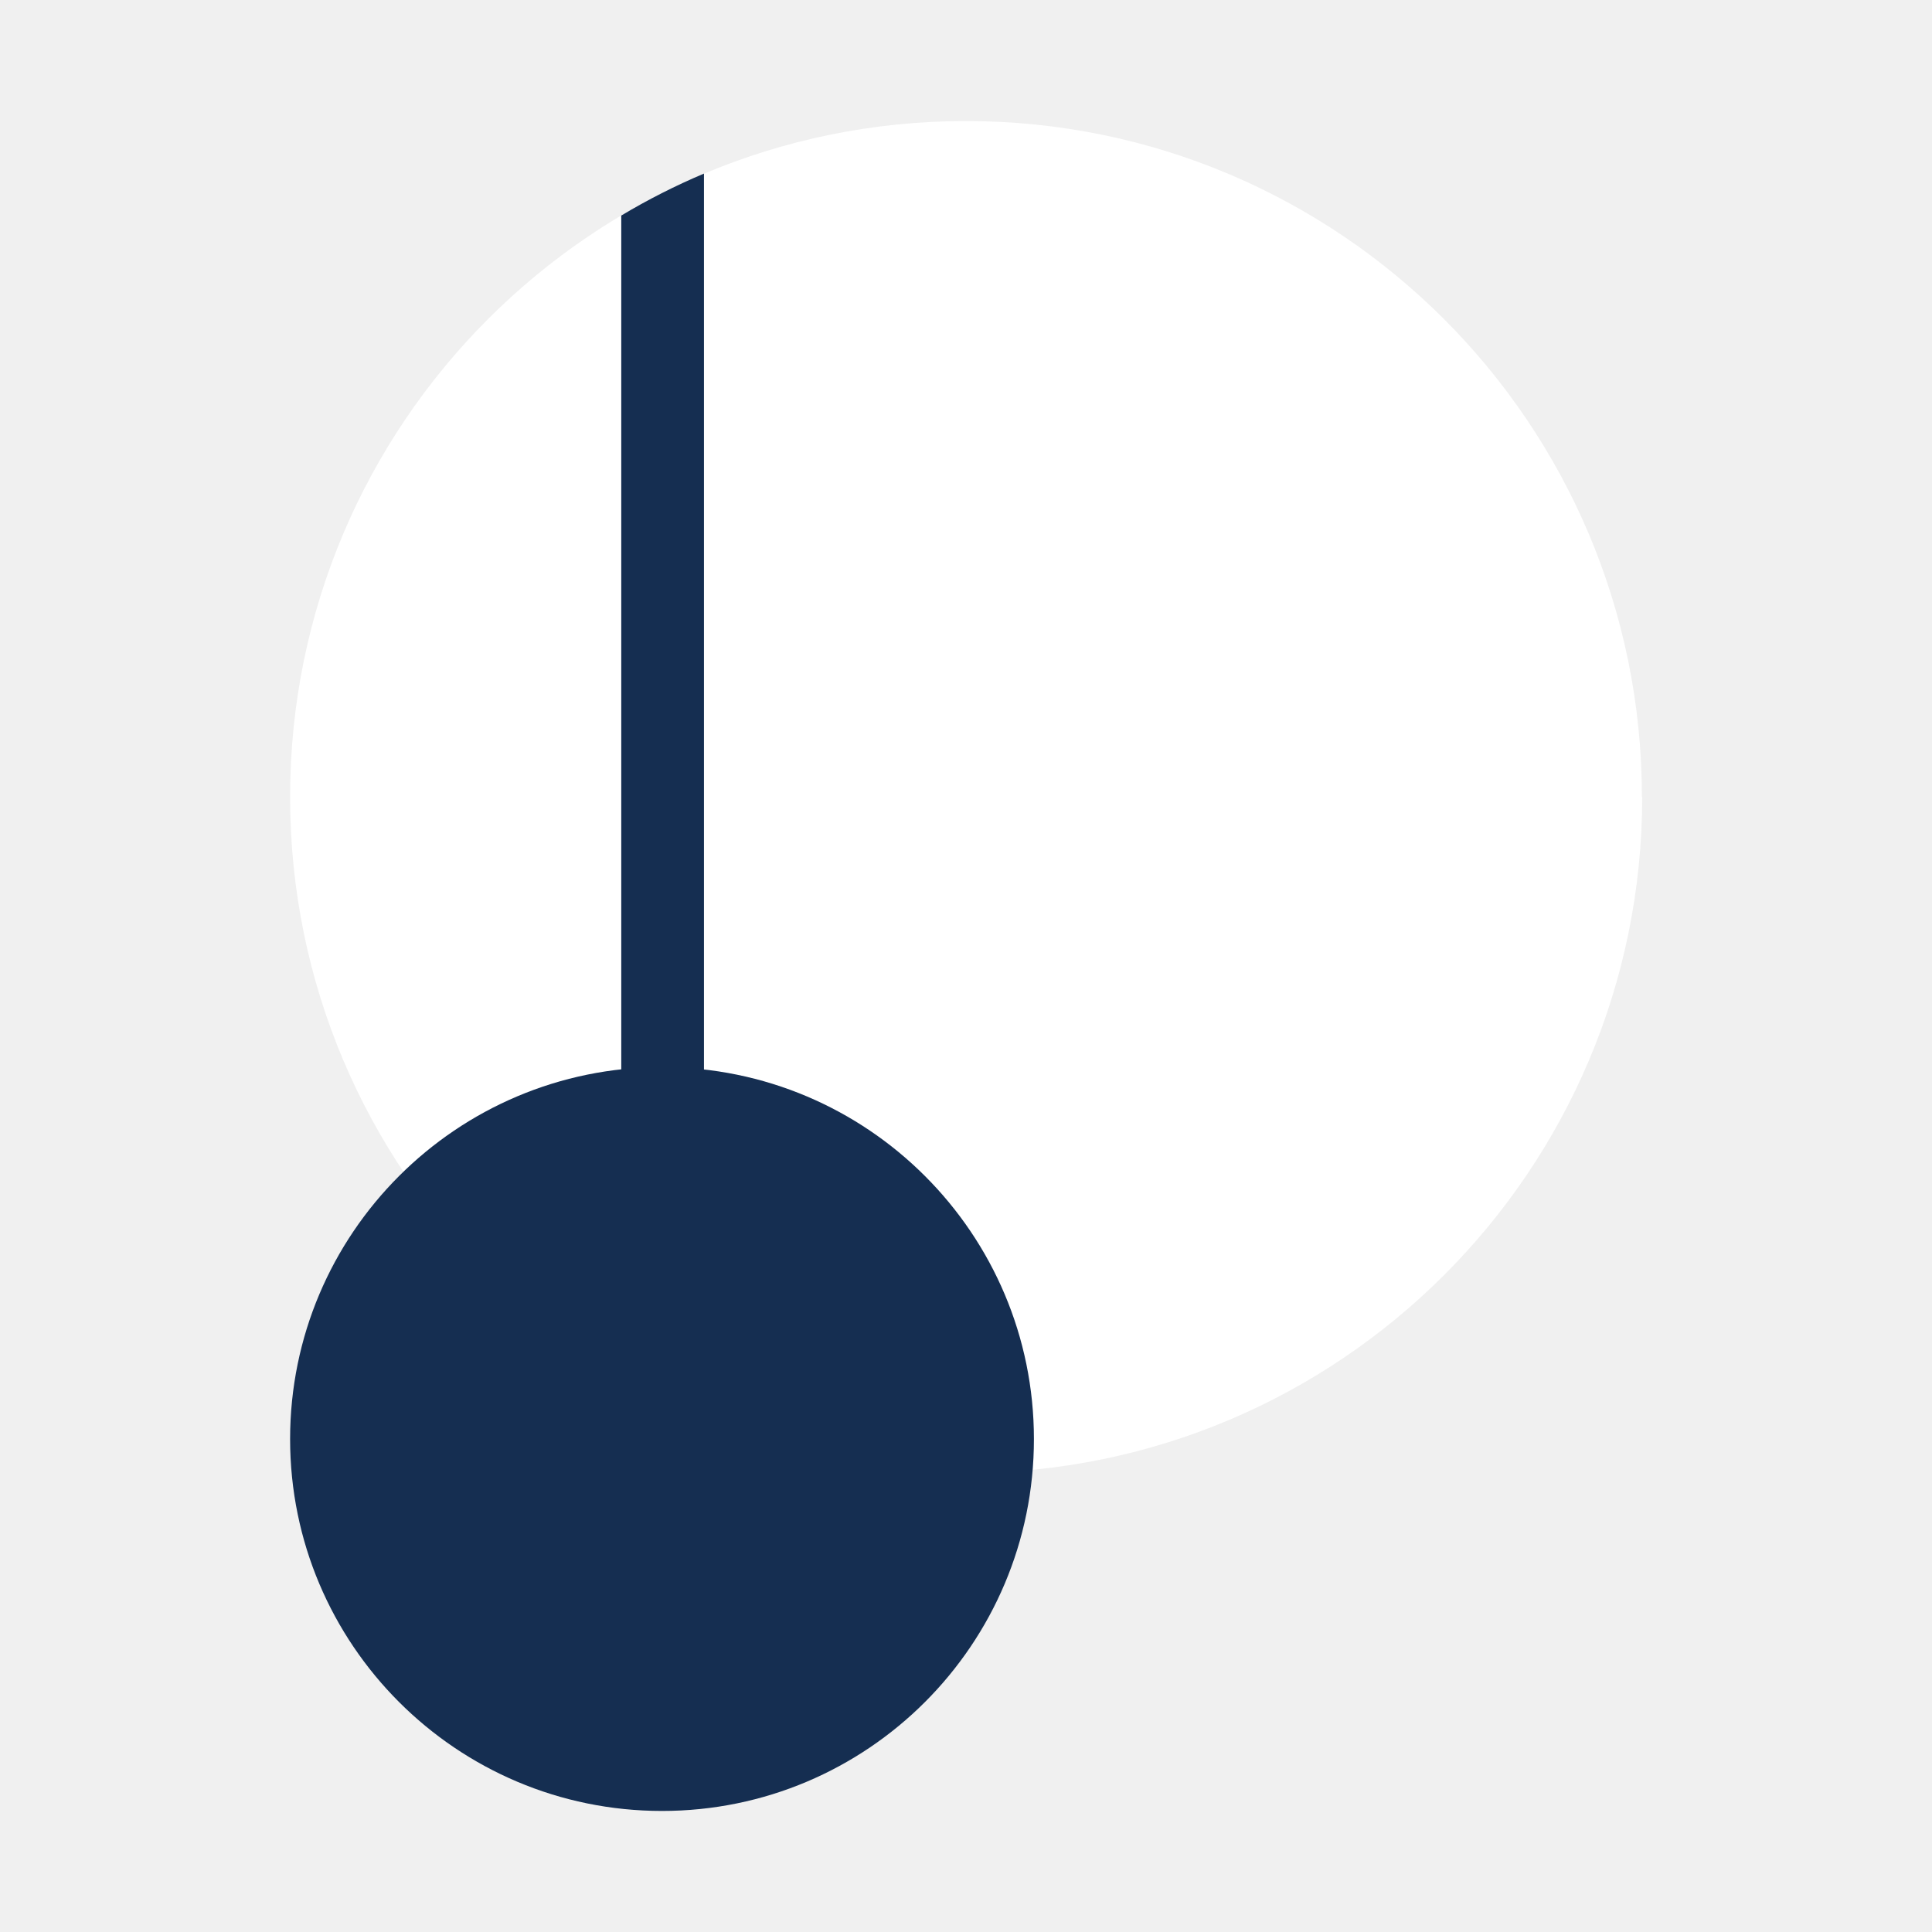
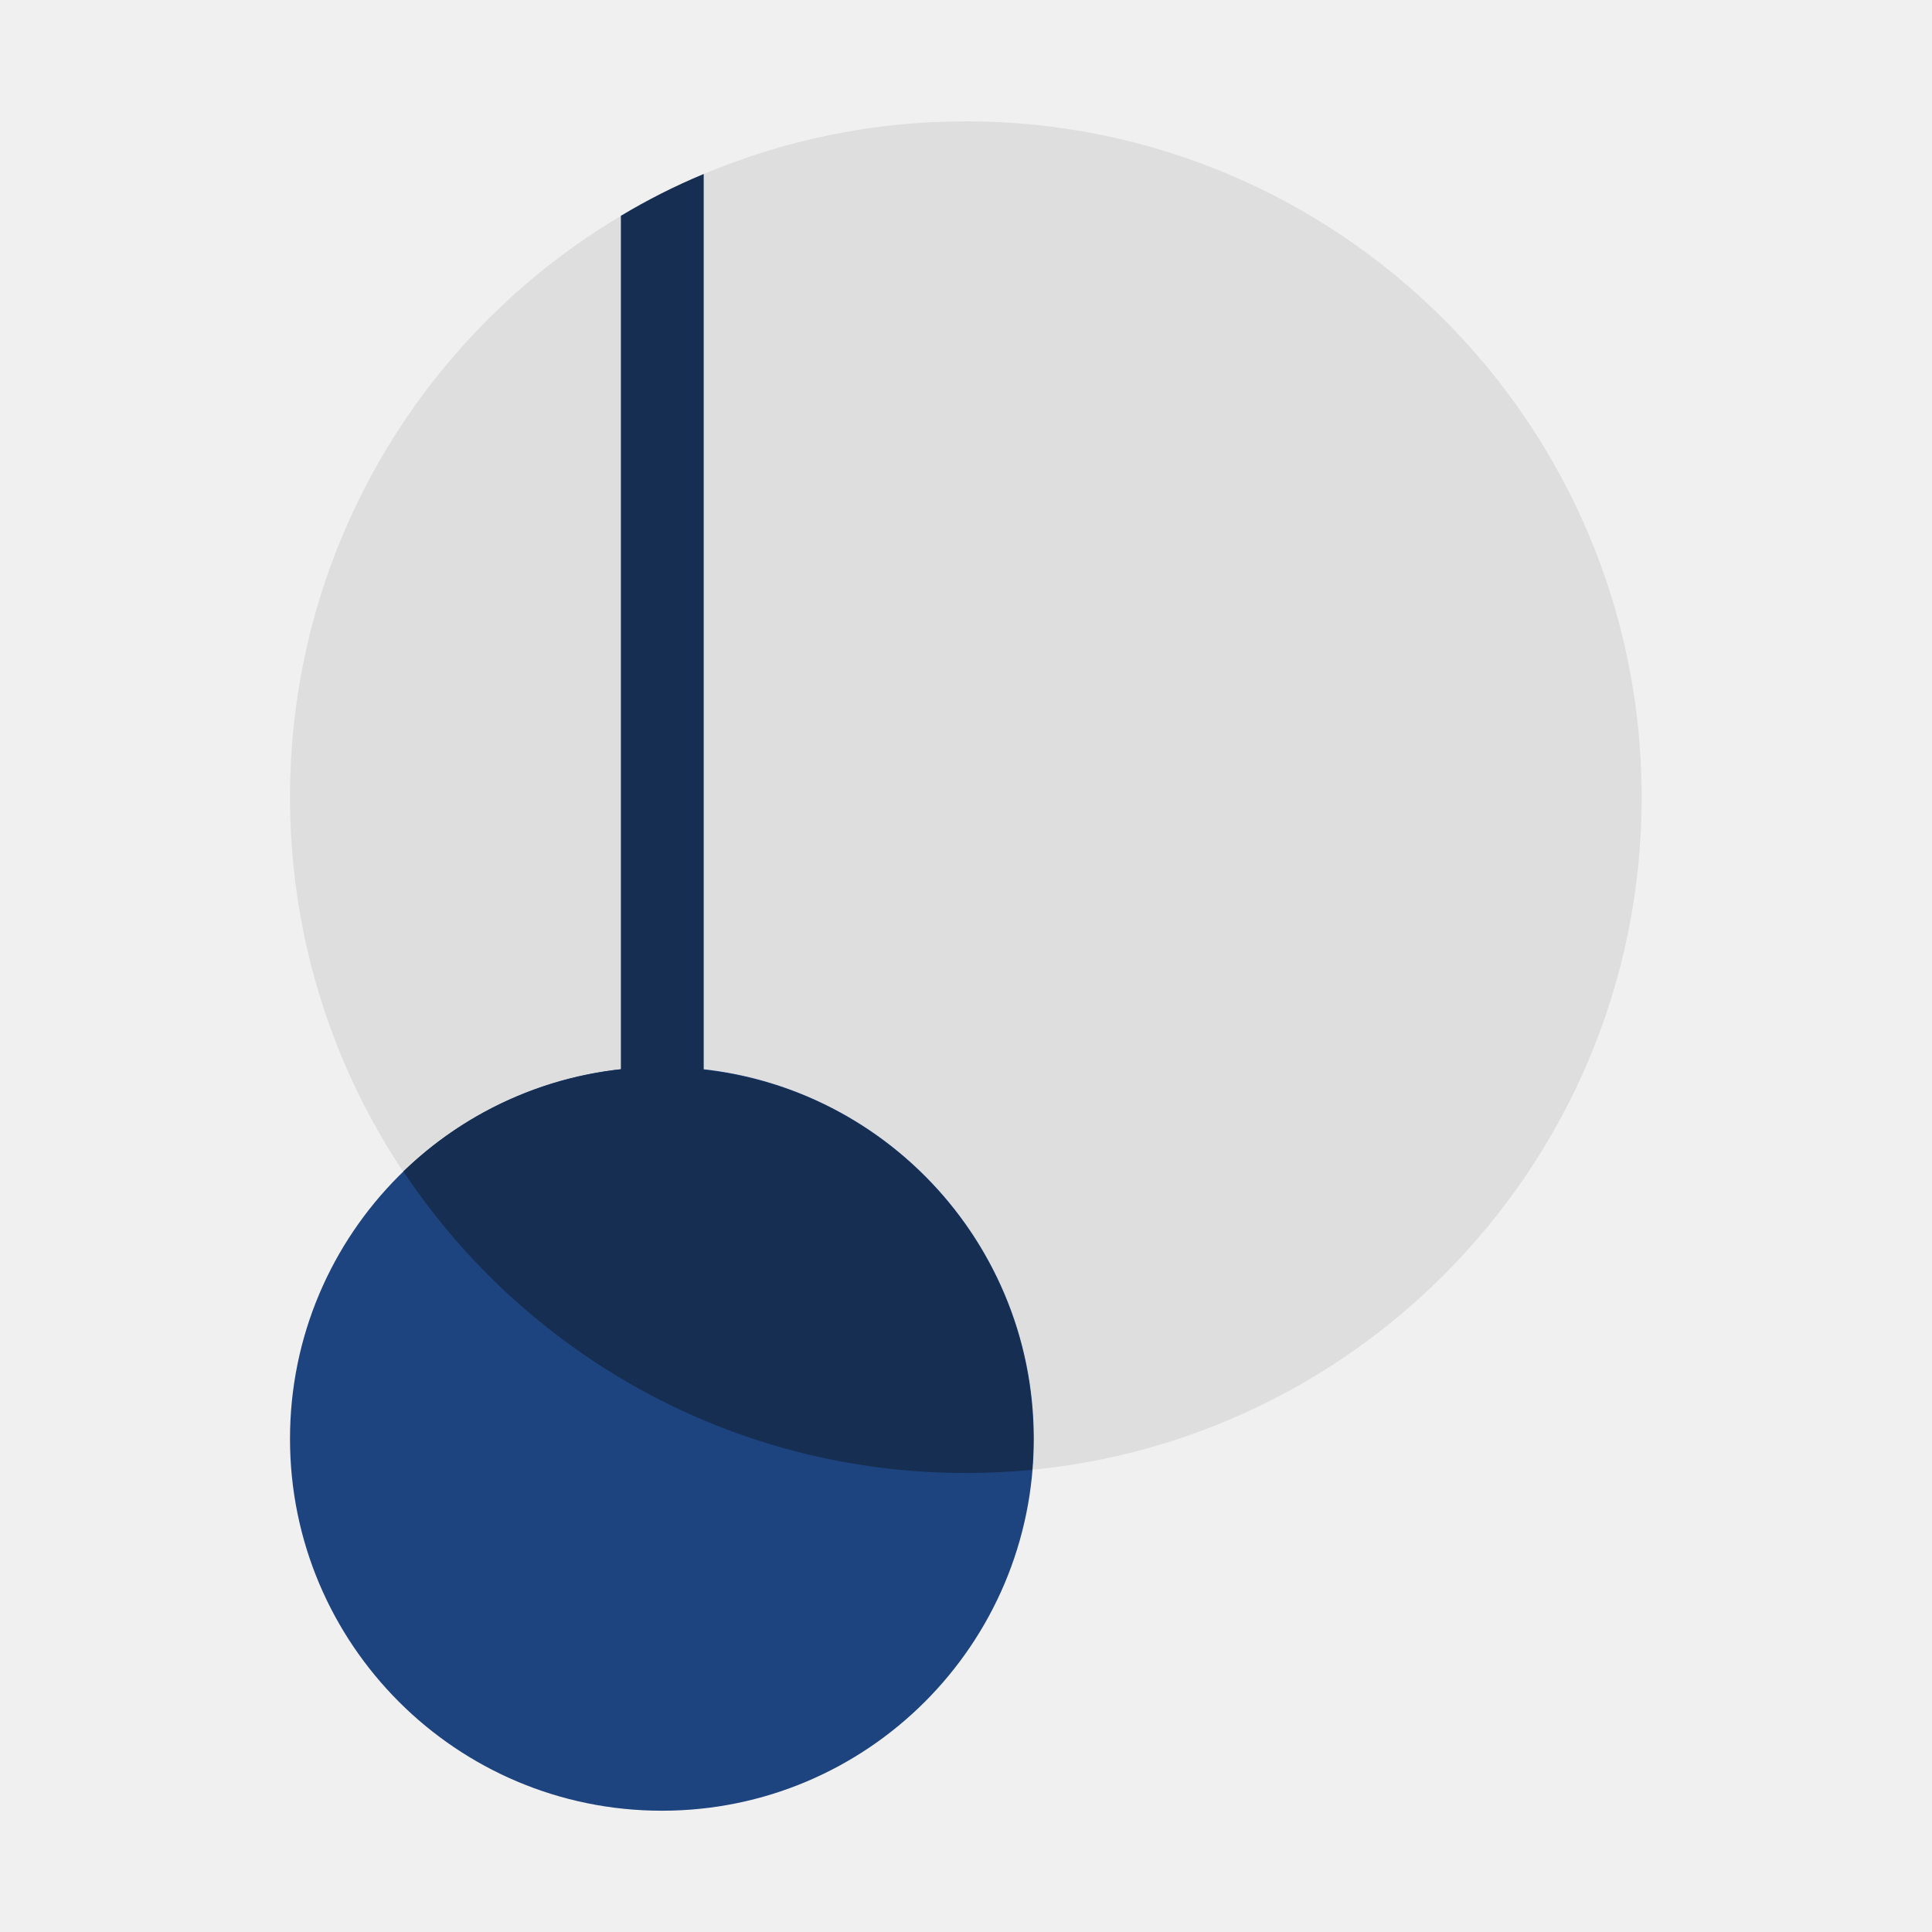
<svg xmlns="http://www.w3.org/2000/svg" fill="none" viewBox="0 0 64 64">
-   <path fill="#fff" d="M54.4 26.4a22.39 22.39 0 1 1-44.79 0 22.39 22.39 0 0 1 44.78 0" />
-   <path fill="#152E51" d="M21.93 59.99a12.32 12.32 0 1 0 0-24.64 12.32 12.32 0 0 0 0 24.64" />
-   <path fill="#152E51" d="M20.58 7.14V38.3h2.74V5.75q-1.42.6-2.74 1.39" />
+   <g transform="translate(-7.96 -8.62)scale(1.33183)">
+     <circle cx="30" cy="26.3" r="16.81" fill="#DEDEDE" />
+     <circle cx="22.44" cy="42.26" r="9.25" fill="#1E4480" />
+     <path fill="#152E51" d="M23.48 33.08c4.62.51 8.2 4.43 8.2 9.18q0 .38-.03.77-.82.08-1.65.08c-5.84 0-10.98-2.98-13.99-7.5a9.2 9.2 0 0 1 5.41-2.54V11.84q1-.6 2.06-1.04z" />
+   </g>
</svg>
